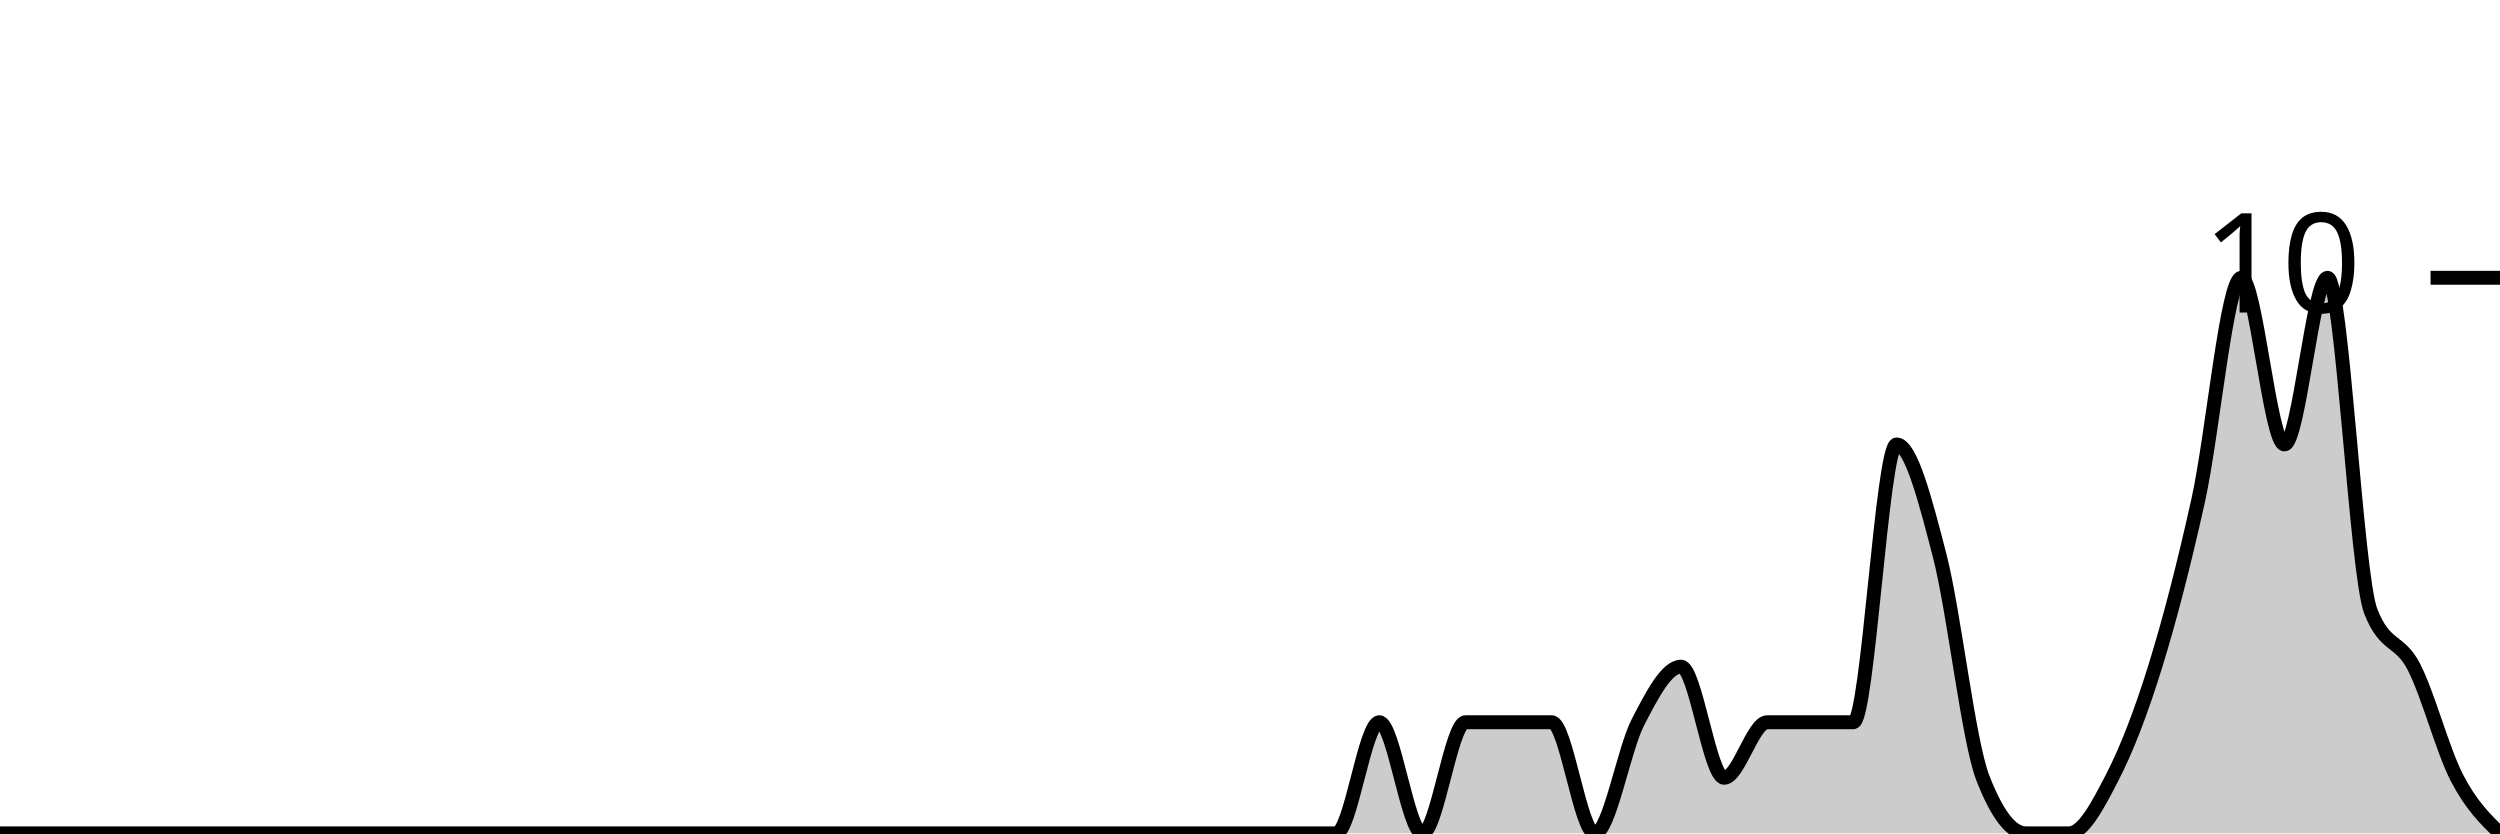
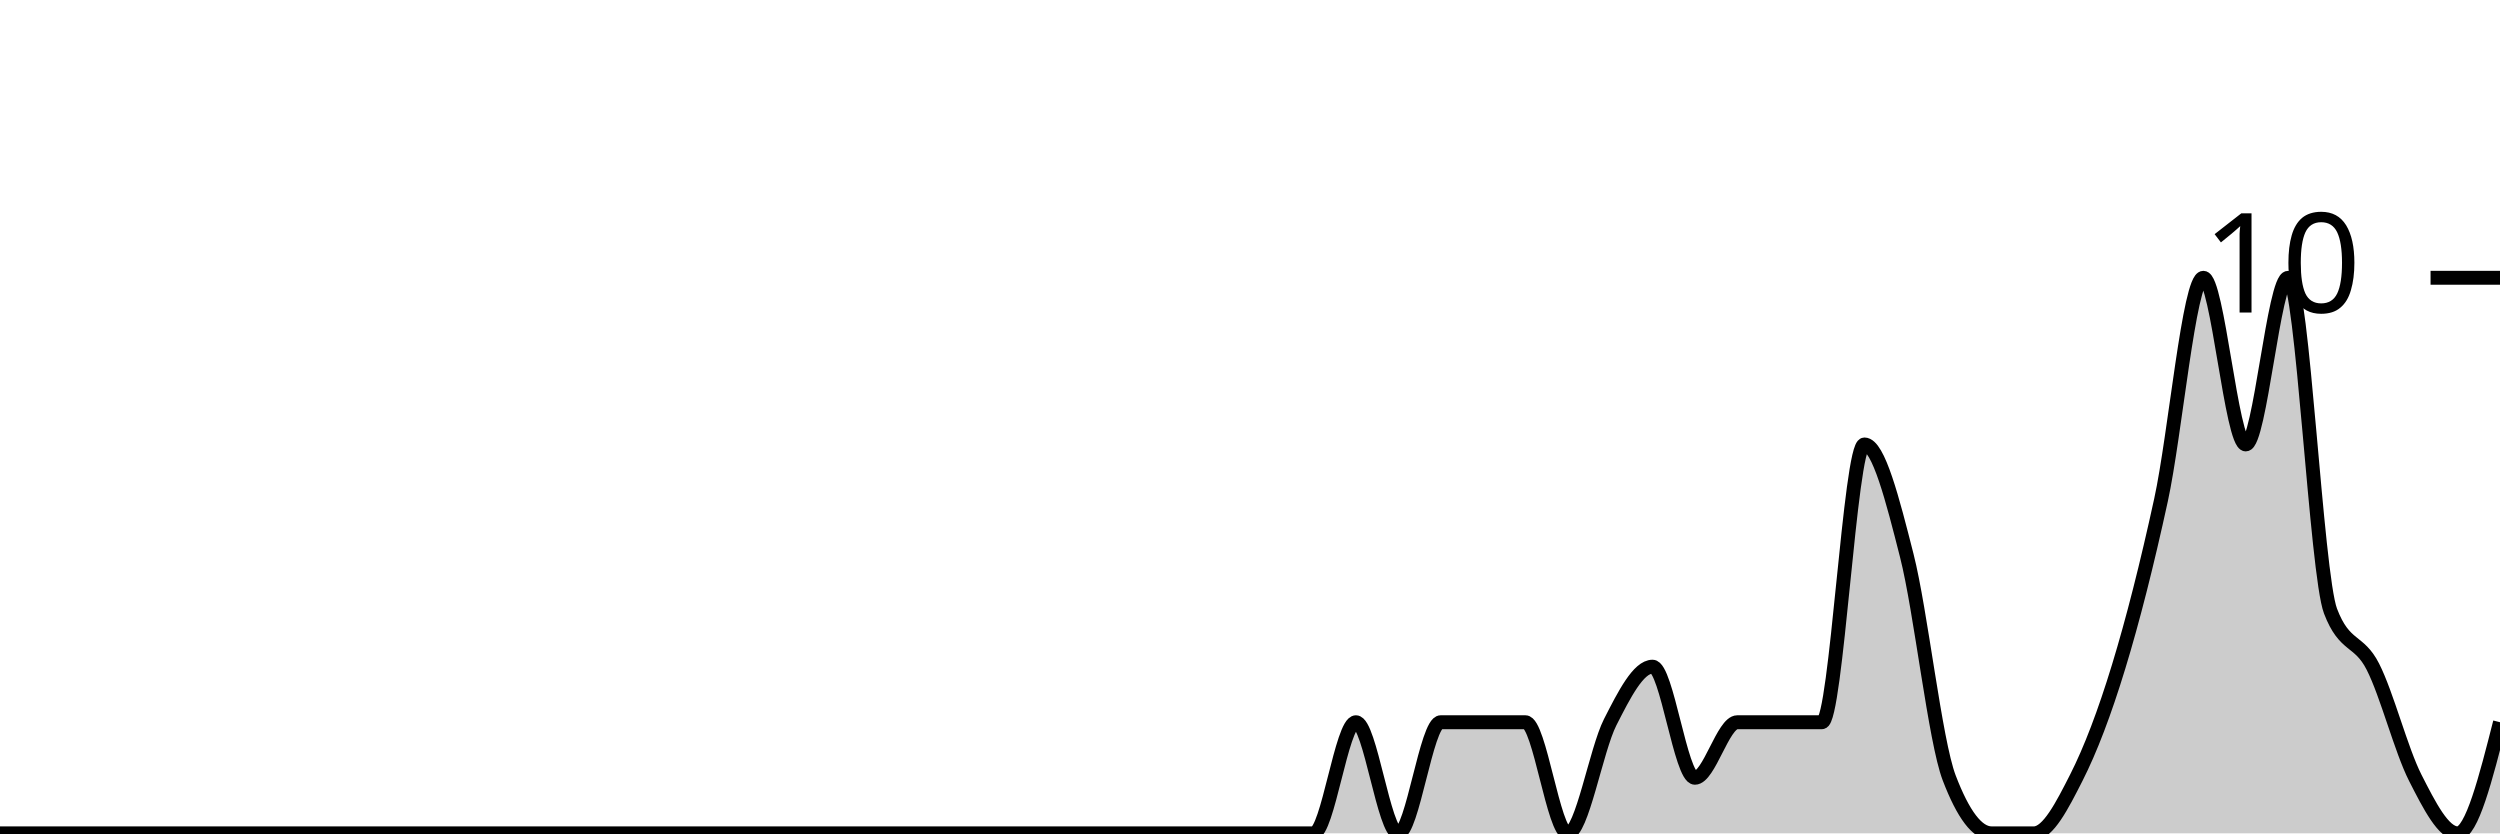
<svg xmlns="http://www.w3.org/2000/svg" viewBox="0 0 180 60">
  <g transform="translate(0,20)">
-     <path class="area" fill="rgba(0, 0, 0, 0.2)" d="M0,40C1.034,40,2.069,40,3.103,40C4.138,40,5.172,40,6.207,40C7.241,40,8.276,40,9.31,40C10.345,40,11.379,40,12.414,40C13.448,40,14.483,40,15.517,40C16.552,40,17.586,40,18.621,40C19.655,40,20.69,40,21.724,40C22.759,40,23.793,40,24.828,40C25.862,40,26.897,40,27.931,40C28.966,40,30,40,31.034,40C32.069,40,33.103,40,34.138,40C35.172,40,36.207,40,37.241,40C38.276,40,39.31,40,40.345,40C41.379,40,42.414,40,43.448,40C44.483,40,45.517,40,46.552,40C47.586,40,48.621,40,49.655,40C50.69,40,51.724,40,52.759,40C53.793,40,54.828,40,55.862,40C56.897,40,57.931,40,58.966,40C60,40,61.034,40,62.069,40C63.103,40,64.138,40,65.172,40C66.207,40,67.241,40,68.276,40C69.31,40,70.345,40,71.379,40C72.414,40,73.448,40,74.483,40C75.517,40,76.552,40,77.586,40C78.621,40,79.655,40,80.69,40C81.724,40,82.759,40,83.793,40C84.828,40,85.862,40,86.897,40C87.931,40,88.966,40,90,40C91.034,40,92.069,40,93.103,40C94.138,40,95.172,40,96.207,40C97.241,40,98.276,32,99.31,32C100.345,32,101.379,40,102.414,40C103.448,40,104.483,32,105.517,32C106.552,32,107.586,32,108.621,32C109.655,32,110.69,32,111.724,32C112.759,32,113.793,40,114.828,40C115.862,40,116.897,34,117.931,32C118.966,30,120,28,121.034,28C122.069,28,123.103,36,124.138,36C125.172,36,126.207,32,127.241,32C128.276,32,129.31,32,130.345,32C131.379,32,132.414,32,133.448,32C134.483,32,135.517,12,136.552,12C137.586,12,138.621,16,139.655,20C140.69,24,141.724,33.333,142.759,36C143.793,38.667,144.828,40,145.862,40C146.897,40,147.931,40,148.966,40C150,40,151.034,38,152.069,36C153.103,34,154.138,31.333,155.172,28C156.207,24.667,157.241,20.667,158.276,16C159.31,11.333,160.345,0,161.379,0C162.414,0,163.448,12,164.483,12C165.517,12,166.552,0,167.586,0C168.621,0,169.655,21.333,170.69,24C171.724,26.667,172.759,26,173.793,28C174.828,30,175.862,34,176.897,36C177.931,38,178.966,39,180,40L180,40C178.966,40,177.931,40,176.897,40C175.862,40,174.828,40,173.793,40C172.759,40,171.724,40,170.69,40C169.655,40,168.621,40,167.586,40C166.552,40,165.517,40,164.483,40C163.448,40,162.414,40,161.379,40C160.345,40,159.31,40,158.276,40C157.241,40,156.207,40,155.172,40C154.138,40,153.103,40,152.069,40C151.034,40,150,40,148.966,40C147.931,40,146.897,40,145.862,40C144.828,40,143.793,40,142.759,40C141.724,40,140.69,40,139.655,40C138.621,40,137.586,40,136.552,40C135.517,40,134.483,40,133.448,40C132.414,40,131.379,40,130.345,40C129.31,40,128.276,40,127.241,40C126.207,40,125.172,40,124.138,40C123.103,40,122.069,40,121.034,40C120,40,118.966,40,117.931,40C116.897,40,115.862,40,114.828,40C113.793,40,112.759,40,111.724,40C110.69,40,109.655,40,108.621,40C107.586,40,106.552,40,105.517,40C104.483,40,103.448,40,102.414,40C101.379,40,100.345,40,99.31,40C98.276,40,97.241,40,96.207,40C95.172,40,94.138,40,93.103,40C92.069,40,91.034,40,90,40C88.966,40,87.931,40,86.897,40C85.862,40,84.828,40,83.793,40C82.759,40,81.724,40,80.69,40C79.655,40,78.621,40,77.586,40C76.552,40,75.517,40,74.483,40C73.448,40,72.414,40,71.379,40C70.345,40,69.31,40,68.276,40C67.241,40,66.207,40,65.172,40C64.138,40,63.103,40,62.069,40C61.034,40,60,40,58.966,40C57.931,40,56.897,40,55.862,40C54.828,40,53.793,40,52.759,40C51.724,40,50.69,40,49.655,40C48.621,40,47.586,40,46.552,40C45.517,40,44.483,40,43.448,40C42.414,40,41.379,40,40.345,40C39.31,40,38.276,40,37.241,40C36.207,40,35.172,40,34.138,40C33.103,40,32.069,40,31.034,40C30,40,28.966,40,27.931,40C26.897,40,25.862,40,24.828,40C23.793,40,22.759,40,21.724,40C20.69,40,19.655,40,18.621,40C17.586,40,16.552,40,15.517,40C14.483,40,13.448,40,12.414,40C11.379,40,10.345,40,9.31,40C8.276,40,7.241,40,6.207,40C5.172,40,4.138,40,3.103,40C2.069,40,1.034,40,0,40Z" />
-     <path class="line" stroke="black" fill="none" d="M0,40C1.034,40,2.069,40,3.103,40C4.138,40,5.172,40,6.207,40C7.241,40,8.276,40,9.31,40C10.345,40,11.379,40,12.414,40C13.448,40,14.483,40,15.517,40C16.552,40,17.586,40,18.621,40C19.655,40,20.69,40,21.724,40C22.759,40,23.793,40,24.828,40C25.862,40,26.897,40,27.931,40C28.966,40,30,40,31.034,40C32.069,40,33.103,40,34.138,40C35.172,40,36.207,40,37.241,40C38.276,40,39.31,40,40.345,40C41.379,40,42.414,40,43.448,40C44.483,40,45.517,40,46.552,40C47.586,40,48.621,40,49.655,40C50.69,40,51.724,40,52.759,40C53.793,40,54.828,40,55.862,40C56.897,40,57.931,40,58.966,40C60,40,61.034,40,62.069,40C63.103,40,64.138,40,65.172,40C66.207,40,67.241,40,68.276,40C69.31,40,70.345,40,71.379,40C72.414,40,73.448,40,74.483,40C75.517,40,76.552,40,77.586,40C78.621,40,79.655,40,80.69,40C81.724,40,82.759,40,83.793,40C84.828,40,85.862,40,86.897,40C87.931,40,88.966,40,90,40C91.034,40,92.069,40,93.103,40C94.138,40,95.172,40,96.207,40C97.241,40,98.276,32,99.31,32C100.345,32,101.379,40,102.414,40C103.448,40,104.483,32,105.517,32C106.552,32,107.586,32,108.621,32C109.655,32,110.69,32,111.724,32C112.759,32,113.793,40,114.828,40C115.862,40,116.897,34,117.931,32C118.966,30,120,28,121.034,28C122.069,28,123.103,36,124.138,36C125.172,36,126.207,32,127.241,32C128.276,32,129.31,32,130.345,32C131.379,32,132.414,32,133.448,32C134.483,32,135.517,12,136.552,12C137.586,12,138.621,16,139.655,20C140.69,24,141.724,33.333,142.759,36C143.793,38.667,144.828,40,145.862,40C146.897,40,147.931,40,148.966,40C150,40,151.034,38,152.069,36C153.103,34,154.138,31.333,155.172,28C156.207,24.667,157.241,20.667,158.276,16C159.31,11.333,160.345,0,161.379,0C162.414,0,163.448,12,164.483,12C165.517,12,166.552,0,167.586,0C168.621,0,169.655,21.333,170.69,24C171.724,26.667,172.759,26,173.793,28C174.828,30,175.862,34,176.897,36C177.931,38,178.966,39,180,40" />
+     <path class="area" fill="rgba(0, 0, 0, 0.2)" d="M0,40C1.017,40,2.034,40,3.051,40C4.068,40,5.085,40,6.102,40C7.119,40,8.136,40,9.153,40C10.169,40,11.186,40,12.203,40C13.22,40,14.237,40,15.254,40C16.271,40,17.288,40,18.305,40C19.322,40,20.339,40,21.356,40C22.373,40,23.39,40,24.407,40C25.424,40,26.441,40,27.458,40C28.475,40,29.492,40,30.508,40C31.525,40,32.542,40,33.559,40C34.576,40,35.593,40,36.61,40C37.627,40,38.644,40,39.661,40C40.678,40,41.695,40,42.712,40C43.729,40,44.746,40,45.763,40C46.78,40,47.797,40,48.814,40C49.831,40,50.847,40,51.864,40C52.881,40,53.898,40,54.915,40C55.932,40,56.949,40,57.966,40C58.983,40,60,40,61.017,40C62.034,40,63.051,40,64.068,40C65.085,40,66.102,40,67.119,40C68.136,40,69.153,40,70.169,40C71.186,40,72.203,40,73.22,40C74.237,40,75.254,40,76.271,40C77.288,40,78.305,40,79.322,40C80.339,40,81.356,40,82.373,40C83.39,40,84.407,40,85.424,40C86.441,40,87.458,40,88.475,40C89.492,40,90.508,40,91.525,40C92.542,40,93.559,40,94.576,40C95.593,40,96.61,32,97.627,32C98.644,32,99.661,40,100.678,40C101.695,40,102.712,32,103.729,32C104.746,32,105.763,32,106.78,32C107.797,32,108.814,32,109.831,32C110.847,32,111.864,40,112.881,40C113.898,40,114.915,34,115.932,32C116.949,30,117.966,28,118.983,28C120,28,121.017,36,122.034,36C123.051,36,124.068,32,125.085,32C126.102,32,127.119,32,128.136,32C129.153,32,130.169,32,131.186,32C132.203,32,133.22,12,134.237,12C135.254,12,136.271,16,137.288,20C138.305,24,139.322,33.333,140.339,36C141.356,38.667,142.373,40,143.39,40C144.407,40,145.424,40,146.441,40C147.458,40,148.475,38,149.492,36C150.508,34,151.525,31.333,152.542,28C153.559,24.667,154.576,20.667,155.593,16C156.61,11.333,157.627,0,158.644,0C159.661,0,160.678,12,161.695,12C162.712,12,163.729,0,164.746,0C165.763,0,166.78,21.333,167.797,24C168.814,26.667,169.831,26,170.847,28C171.864,30,172.881,34,173.898,36C174.915,38,175.932,40,176.949,40C177.966,40,178.983,36,180,32L180,40C178.983,40,177.966,40,176.949,40C175.932,40,174.915,40,173.898,40C172.881,40,171.864,40,170.847,40C169.831,40,168.814,40,167.797,40C166.78,40,165.763,40,164.746,40C163.729,40,162.712,40,161.695,40C160.678,40,159.661,40,158.644,40C157.627,40,156.61,40,155.593,40C154.576,40,153.559,40,152.542,40C151.525,40,150.508,40,149.492,40C148.475,40,147.458,40,146.441,40C145.424,40,144.407,40,143.39,40C142.373,40,141.356,40,140.339,40C139.322,40,138.305,40,137.288,40C136.271,40,135.254,40,134.237,40C133.22,40,132.203,40,131.186,40C130.169,40,129.153,40,128.136,40C127.119,40,126.102,40,125.085,40C124.068,40,123.051,40,122.034,40C121.017,40,120,40,118.983,40C117.966,40,116.949,40,115.932,40C114.915,40,113.898,40,112.881,40C111.864,40,110.847,40,109.831,40C108.814,40,107.797,40,106.78,40C105.763,40,104.746,40,103.729,40C102.712,40,101.695,40,100.678,40C99.661,40,98.644,40,97.627,40C96.61,40,95.593,40,94.576,40C93.559,40,92.542,40,91.525,40C90.508,40,89.492,40,88.475,40C87.458,40,86.441,40,85.424,40C84.407,40,83.39,40,82.373,40C81.356,40,80.339,40,79.322,40C78.305,40,77.288,40,76.271,40C75.254,40,74.237,40,73.22,40C72.203,40,71.186,40,70.169,40C69.153,40,68.136,40,67.119,40C66.102,40,65.085,40,64.068,40C63.051,40,62.034,40,61.017,40C60,40,58.983,40,57.966,40C56.949,40,55.932,40,54.915,40C53.898,40,52.881,40,51.864,40C50.847,40,49.831,40,48.814,40C47.797,40,46.78,40,45.763,40C44.746,40,43.729,40,42.712,40C41.695,40,40.678,40,39.661,40C38.644,40,37.627,40,36.61,40C35.593,40,34.576,40,33.559,40C32.542,40,31.525,40,30.508,40C29.492,40,28.475,40,27.458,40C26.441,40,25.424,40,24.407,40C23.39,40,22.373,40,21.356,40C20.339,40,19.322,40,18.305,40C17.288,40,16.271,40,15.254,40C14.237,40,13.22,40,12.203,40C11.186,40,10.169,40,9.153,40C8.136,40,7.119,40,6.102,40C5.085,40,4.068,40,3.051,40C2.034,40,1.017,40,0,40Z" />
+     <path class="line" stroke="black" fill="none" d="M0,40C1.017,40,2.034,40,3.051,40C4.068,40,5.085,40,6.102,40C7.119,40,8.136,40,9.153,40C10.169,40,11.186,40,12.203,40C13.22,40,14.237,40,15.254,40C16.271,40,17.288,40,18.305,40C19.322,40,20.339,40,21.356,40C22.373,40,23.39,40,24.407,40C25.424,40,26.441,40,27.458,40C28.475,40,29.492,40,30.508,40C31.525,40,32.542,40,33.559,40C34.576,40,35.593,40,36.61,40C37.627,40,38.644,40,39.661,40C40.678,40,41.695,40,42.712,40C43.729,40,44.746,40,45.763,40C46.78,40,47.797,40,48.814,40C49.831,40,50.847,40,51.864,40C52.881,40,53.898,40,54.915,40C55.932,40,56.949,40,57.966,40C58.983,40,60,40,61.017,40C62.034,40,63.051,40,64.068,40C65.085,40,66.102,40,67.119,40C68.136,40,69.153,40,70.169,40C71.186,40,72.203,40,73.22,40C74.237,40,75.254,40,76.271,40C77.288,40,78.305,40,79.322,40C80.339,40,81.356,40,82.373,40C83.39,40,84.407,40,85.424,40C86.441,40,87.458,40,88.475,40C89.492,40,90.508,40,91.525,40C92.542,40,93.559,40,94.576,40C95.593,40,96.61,32,97.627,32C98.644,32,99.661,40,100.678,40C101.695,40,102.712,32,103.729,32C104.746,32,105.763,32,106.78,32C107.797,32,108.814,32,109.831,32C110.847,32,111.864,40,112.881,40C113.898,40,114.915,34,115.932,32C116.949,30,117.966,28,118.983,28C120,28,121.017,36,122.034,36C123.051,36,124.068,32,125.085,32C126.102,32,127.119,32,128.136,32C129.153,32,130.169,32,131.186,32C132.203,32,133.22,12,134.237,12C135.254,12,136.271,16,137.288,20C138.305,24,139.322,33.333,140.339,36C141.356,38.667,142.373,40,143.39,40C144.407,40,145.424,40,146.441,40C147.458,40,148.475,38,149.492,36C150.508,34,151.525,31.333,152.542,28C153.559,24.667,154.576,20.667,155.593,16C156.61,11.333,157.627,0,158.644,0C159.661,0,160.678,12,161.695,12C162.712,12,163.729,0,164.746,0C165.763,0,166.78,21.333,167.797,24C168.814,26.667,169.831,26,170.847,28C171.864,30,172.881,34,173.898,36C174.915,38,175.932,40,176.949,40C177.966,40,178.983,36,180,32" />
    <path class="axis-ceiling" stroke-width="1" stroke="black" fill="none" d="M175,0L180,0" />
    <text class="axis-ceiling-label" font-family="sans-serif" text-anchor="end" font-size="10px" x="170" y="2.5">10</text>
  </g>
</svg>
